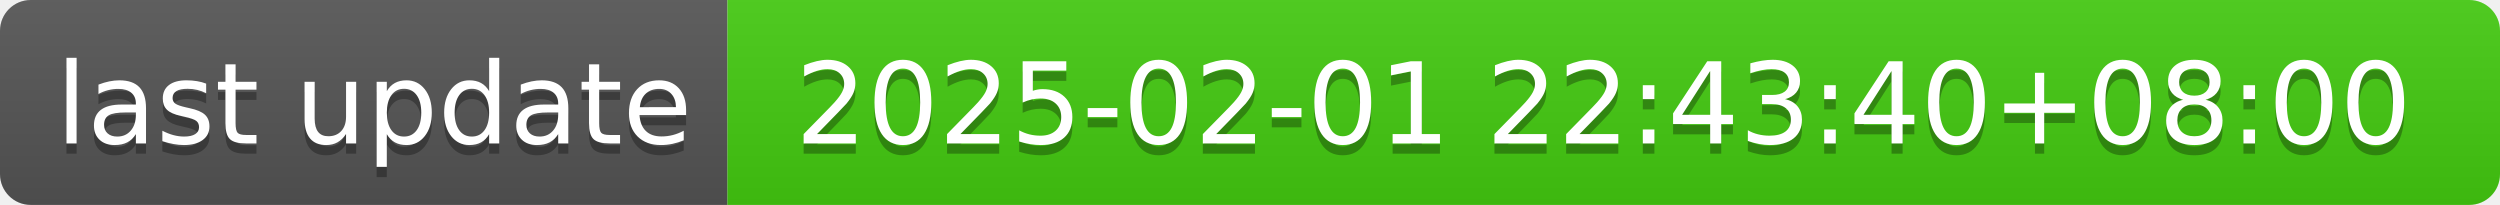
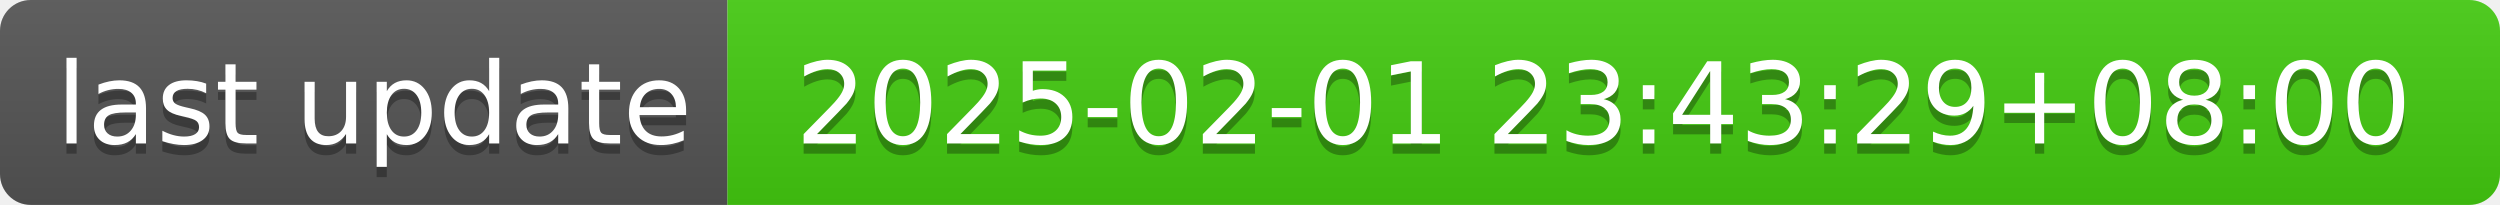
- <svg xmlns="http://www.w3.org/2000/svg" width="244" height="20" role="img" aria-label="last update: 2025-02-01 22:43:40+08:00">
+ <svg xmlns="http://www.w3.org/2000/svg" width="244" height="20" role="img" aria-label="last update: 2025-02-01 23:43:29+08:00">
  <linearGradient id="s" x2="0" y2="100%">
    <stop offset="0" stop-color="#bbb" stop-opacity=".1" />
    <stop offset="1" stop-opacity=".1" />
  </linearGradient>
  <clipPath id="r">
    <rect width="244" height="20" rx="3" fill="#fff" />
  </clipPath>
  <g clip-path="url(#r)">
    <rect width="71" height="20" fill="#555" />
    <rect x="71" width="173" height="20" fill="#4c1" />
    <rect width="244" height="20" fill="url(#s)" />
  </g>
  <g fill="#fff" text-anchor="middle" font-family="Verdana,Geneva,DejaVu Sans,sans-serif" text-rendering="geometricPrecision" font-size="110">
    <text aria-hidden="true" x="365" y="150" fill="#010101" fill-opacity=".3" transform="scale(.1)" textLength="610">last update</text>
    <text x="365" y="140" transform="scale(.1)" fill="#fff" textLength="610">last update</text>
-     <text aria-hidden="true" x="1565" y="150" fill="#010101" fill-opacity=".3" transform="scale(.1)" textLength="1630">2025-02-01 22:43:40+08:00</text>
-     <text x="1565" y="140" transform="scale(.1)" fill="#fff" textLength="1630">2025-02-01 22:43:40+08:00</text>
+     <text aria-hidden="true" x="1565" y="150" fill="#010101" fill-opacity=".3" transform="scale(.1)" textLength="1630">2025-02-01 23:43:29+08:00</text>
+     <text x="1565" y="140" transform="scale(.1)" fill="#fff" textLength="1630">2025-02-01 23:43:29+08:00</text>
  </g>
</svg>
